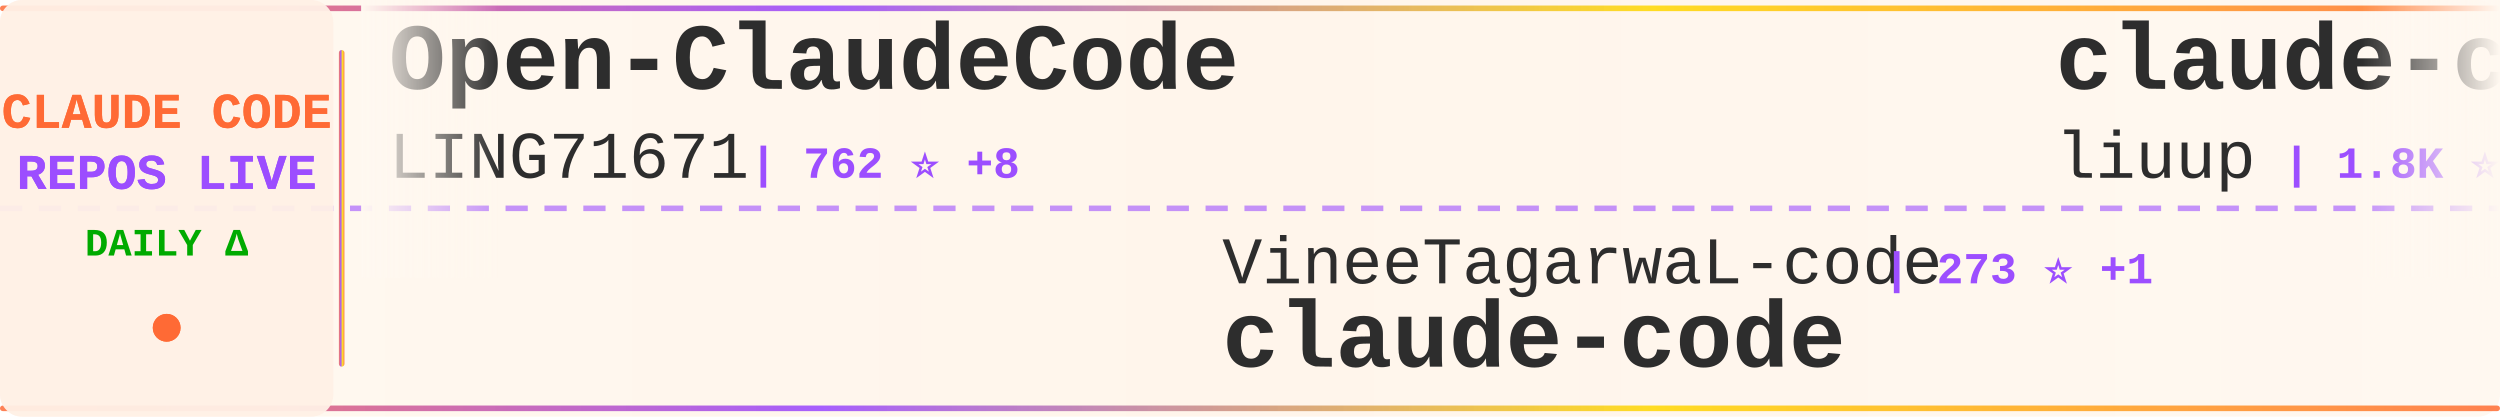
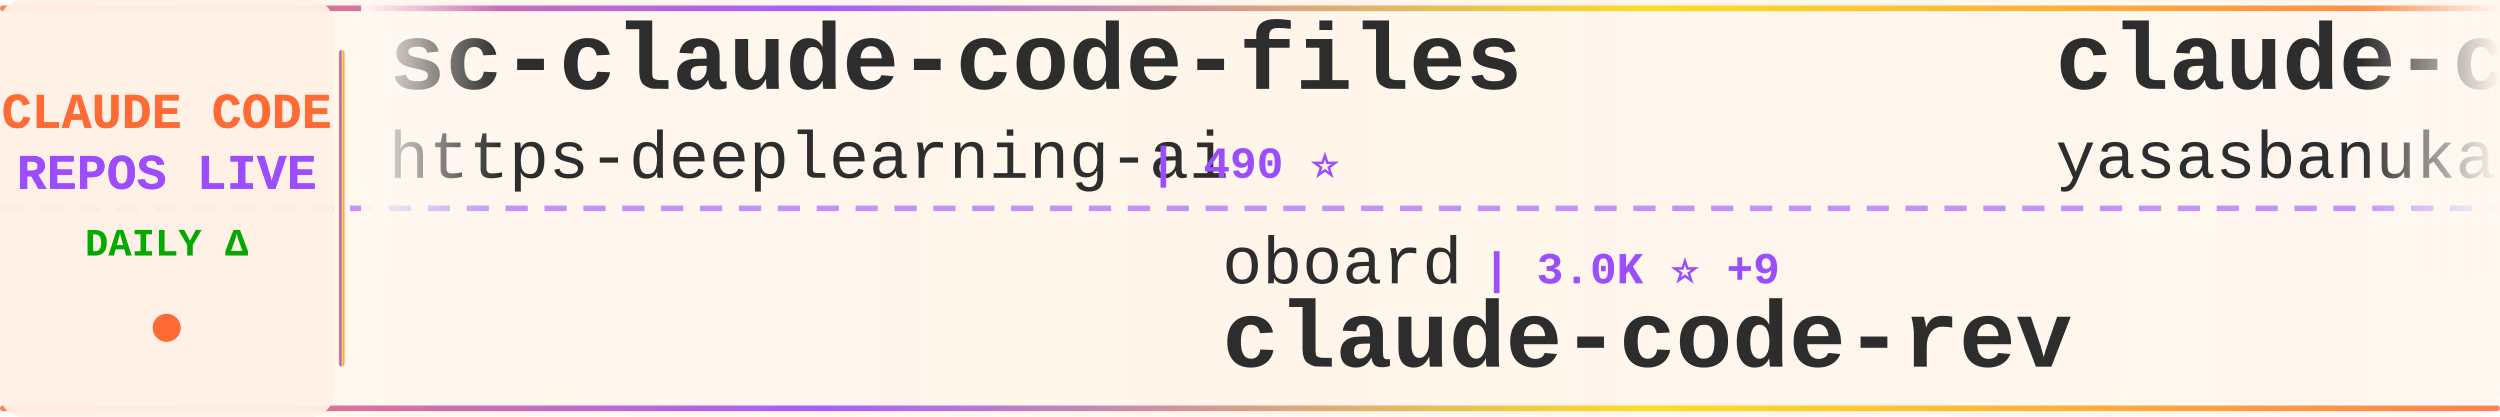
<svg xmlns="http://www.w3.org/2000/svg" width="900" height="150">
  <defs>
    <linearGradient id="tickerBg" x1="0%" y1="0%" x2="100%" y2="0%">
      <stop offset="0%" style="stop-color:#fff8f0;stop-opacity:0.98" />
      <stop offset="50%" style="stop-color:#fff5eb;stop-opacity:1" />
      <stop offset="100%" style="stop-color:#fff8f0;stop-opacity:0.98" />
    </linearGradient>
    <linearGradient id="borderGrad" x1="0%" y1="0%" x2="100%" y2="0%">
      <stop offset="0%" style="stop-color:#FF6B35;stop-opacity:0.85">
        <animate attributeName="stop-opacity" values="0.85;1;0.85" dur="2s" repeatCount="indefinite" />
      </stop>
      <stop offset="33%" style="stop-color:#9C4EFF;stop-opacity:0.9">
        <animate attributeName="stop-opacity" values="0.9;1;0.9" dur="2.2s" repeatCount="indefinite" />
      </stop>
      <stop offset="66%" style="stop-color:#FFD700;stop-opacity:0.85">
        <animate attributeName="stop-opacity" values="0.85;1;0.85" dur="1.8s" repeatCount="indefinite" />
      </stop>
      <stop offset="100%" style="stop-color:#FF6B35;stop-opacity:0.85">
        <animate attributeName="stop-opacity" values="0.85;1;0.85" dur="2s" repeatCount="indefinite" />
      </stop>
    </linearGradient>
    <filter id="textGlow">
      <feGaussianBlur stdDeviation="0.15" result="coloredBlur" />
      <feMerge>
        <feMergeNode in="coloredBlur" />
        <feMergeNode in="SourceGraphic" />
      </feMerge>
    </filter>
    <filter id="metricGlow">
      <feGaussianBlur stdDeviation="0.2" result="coloredBlur" />
      <feMerge>
        <feMergeNode in="coloredBlur" />
        <feMergeNode in="SourceGraphic" />
      </feMerge>
    </filter>
    <linearGradient id="leftFade" x1="0%" y1="0%" x2="100%" y2="0%">
      <stop offset="0%" style="stop-color:#fff8f0;stop-opacity:1" />
      <stop offset="100%" style="stop-color:#fff8f0;stop-opacity:0" />
    </linearGradient>
    <linearGradient id="rightFade" x1="0%" y1="0%" x2="100%" y2="0%">
      <stop offset="0%" style="stop-color:#fff8f0;stop-opacity:0" />
      <stop offset="100%" style="stop-color:#fff8f0;stop-opacity:1" />
    </linearGradient>
  </defs>
  <rect width="900" height="150" fill="url(#tickerBg)" rx="8" />
  <rect x="0" y="2" width="900" height="2" fill="url(#borderGrad)" rx="1" />
  <rect x="0" y="146" width="900" height="2" fill="url(#borderGrad)" rx="1" />
  <line x1="0" y1="75" x2="900" y2="75" stroke="#9C4EFF" stroke-width="2" stroke-dasharray="8 6" opacity="0.6" />
  <rect x="0" y="0" width="120" height="150" fill="#fff0e6" opacity="0.95" rx="8" />
  <text x="60" y="46" font-family="'Courier New', monospace" font-size="18" font-weight="bold" fill="#FF6B35" text-anchor="middle" filter="url(#textGlow)">
    CLAUDE CODE
  </text>
  <text x="60" y="68" font-family="'Courier New', monospace" font-size="18" font-weight="bold" fill="#9C4EFF" text-anchor="middle" filter="url(#textGlow)">
    REPOS LIVE
  </text>
  <text x="60" y="92" font-family="'Courier New', monospace" font-size="14" font-weight="bold" fill="#00aa00" text-anchor="middle">
    DAILY Δ
  </text>
  <circle cx="60" cy="118" r="5" fill="#FF6B35" filter="url(#metricGlow)">
    <animate attributeName="r" values="4;6;4" dur="1.5s" repeatCount="indefinite" />
    <animate attributeName="opacity" values="0.6;1;0.6" dur="1.5s" repeatCount="indefinite" />
  </circle>
  <rect x="122" y="18" width="2" height="114" fill="url(#borderGrad)" rx="1" />
  <clipPath id="tickerClip">
    <rect x="130" y="0" width="770" height="150" />
  </clipPath>
  <g clip-path="url(#tickerClip)">
    <g id="tickerItems">
      <animateTransform attributeName="transform" attributeType="XML" type="translate" from="0 0" to="-3000 0" dur="54s" repeatCount="indefinite" />
      <g transform="translate(0, 0)">
-         <text x="140" y="32" font-family="'Courier New', monospace" font-size="34" font-weight="bold" fill="#2d2d2d">Open-ClaudeCode</text>
-         <text x="140" y="64" font-family="'Courier New', monospace" font-size="24" font-weight="normal" fill="#2d2d2d" opacity="1.0">LING71671</text>
-         <text x="270" y="64" font-family="'Courier New', monospace" font-size="16" font-weight="bold" fill="#9C4EFF"> | 762 ⭐ +8</text>
+         <text x="140" y="32" font-family="'Courier New', monospace" font-size="34" font-weight="bold" fill="#2d2d2d">sc-claude-code-files</text>
+         <text x="140" y="64" font-family="'Courier New', monospace" font-size="24" font-weight="normal" fill="#2d2d2d" opacity="1.0">https-deeplearning-ai</text>
+         <text x="414" y="64" font-family="'Courier New', monospace" font-size="16" font-weight="bold" fill="#9C4EFF"> | 490 ⭐</text>
      </g>
      <g transform="translate(300, 0)">
-         <text x="140" y="102" font-family="'Courier New', monospace" font-size="24" font-weight="normal" fill="#2d2d2d" opacity="1.0">VineeTagarwaL-code</text>
-         <text x="378" y="102" font-family="'Courier New', monospace" font-size="16" font-weight="bold" fill="#9C4EFF"> | 273 ⭐ +1</text>
-         <text x="140" y="132" font-family="'Courier New', monospace" font-size="34" font-weight="bold" fill="#2d2d2d">claude-code</text>
+         <text x="140" y="102" font-family="'Courier New', monospace" font-size="24" font-weight="normal" fill="#2d2d2d" opacity="1.0">oboard</text>
+         <text x="234" y="102" font-family="'Courier New', monospace" font-size="16" font-weight="bold" fill="#9C4EFF"> | 3.0K ⭐ +9</text>
+         <text x="140" y="132" font-family="'Courier New', monospace" font-size="34" font-weight="bold" fill="#2d2d2d">claude-code-rev</text>
      </g>
      <g transform="translate(600, 0)">
-         <text x="140" y="32" font-family="'Courier New', monospace" font-size="34" font-weight="bold" fill="#2d2d2d">claude-code-analysis</text>
-         <text x="140" y="64" font-family="'Courier New', monospace" font-size="24" font-weight="normal" fill="#2d2d2d" opacity="1.0">liuup</text>
-         <text x="222" y="64" font-family="'Courier New', monospace" font-size="16" font-weight="bold" fill="#9C4EFF"> | 1.8K ⭐ +35</text>
+         <text x="140" y="32" font-family="'Courier New', monospace" font-size="34" font-weight="bold" fill="#2d2d2d">claude-code</text>
+         <text x="140" y="64" font-family="'Courier New', monospace" font-size="24" font-weight="normal" fill="#2d2d2d" opacity="1.0">yasasbanukaofficial</text>
+         <text x="390" y="64" font-family="'Courier New', monospace" font-size="16" font-weight="bold" fill="#9C4EFF"> | 2.7K ⭐ +29</text>
      </g>
      <g transform="translate(900, 0)">
-         <text x="140" y="102" font-family="'Courier New', monospace" font-size="24" font-weight="normal" fill="#2d2d2d" opacity="1.0">feiskyer</text>
-         <text x="258" y="102" font-family="'Courier New', monospace" font-size="16" font-weight="bold" fill="#9C4EFF"> | 1.4K ⭐ +2</text>
-         <text x="140" y="132" font-family="'Courier New', monospace" font-size="34" font-weight="bold" fill="#2d2d2d">claude-code-settings</text>
+         <text x="140" y="102" font-family="'Courier New', monospace" font-size="24" font-weight="normal" fill="#2d2d2d" opacity="1.0">sugyan</text>
+         <text x="234" y="102" font-family="'Courier New', monospace" font-size="16" font-weight="bold" fill="#9C4EFF"> | 1.0K ⭐ +5</text>
+         <text x="140" y="132" font-family="'Courier New', monospace" font-size="34" font-weight="bold" fill="#2d2d2d">claude-code-webui</text>
      </g>
      <g transform="translate(1200, 0)">
-         <text x="140" y="32" font-family="'Courier New', monospace" font-size="34" font-weight="bold" fill="#2d2d2d">claude-code-tudou</text>
-         <text x="140" y="64" font-family="'Courier New', monospace" font-size="24" font-weight="normal" fill="#2d2d2d" opacity="1.0">AICoderTudou</text>
-         <text x="306" y="64" font-family="'Courier New', monospace" font-size="16" font-weight="bold" fill="#9C4EFF"> | 489 ⭐</text>
-       </g>
-       <g transform="translate(1500, 0)">
-         <text x="140" y="102" font-family="'Courier New', monospace" font-size="24" font-weight="normal" fill="#2d2d2d" opacity="1.0">Yuyz0112</text>
-         <text x="258" y="102" font-family="'Courier New', monospace" font-size="16" font-weight="bold" fill="#9C4EFF"> | 2.4K ⭐</text>
-         <text x="140" y="132" font-family="'Courier New', monospace" font-size="34" font-weight="bold" fill="#2d2d2d">claude-code-reverse</text>
-       </g>
-       <g transform="translate(1800, 0)">
        <text x="140" y="32" font-family="'Courier New', monospace" font-size="34" font-weight="bold" fill="#2d2d2d">claude_code_bridge</text>
        <text x="140" y="64" font-family="'Courier New', monospace" font-size="24" font-weight="normal" fill="#2d2d2d" opacity="1.0">bfly123</text>
        <text x="246" y="64" font-family="'Courier New', monospace" font-size="16" font-weight="bold" fill="#9C4EFF"> | 2.3K ⭐ +7</text>
      </g>
+       <g transform="translate(1500, 0)">
+         <text x="140" y="102" font-family="'Courier New', monospace" font-size="24" font-weight="normal" fill="#2d2d2d" opacity="1.0">disler</text>
+         <text x="234" y="102" font-family="'Courier New', monospace" font-size="16" font-weight="bold" fill="#9C4EFF"> | 3.5K ⭐ +5</text>
+         <text x="140" y="132" font-family="'Courier New', monospace" font-size="34" font-weight="bold" fill="#2d2d2d">claude-code-hooks-master...</text>
+       </g>
+       <g transform="translate(1800, 0)">
+         <text x="140" y="32" font-family="'Courier New', monospace" font-size="34" font-weight="bold" fill="#2d2d2d">edmunds-claude-code</text>
+         <text x="140" y="64" font-family="'Courier New', monospace" font-size="24" font-weight="normal" fill="#2d2d2d" opacity="1.0">edmund-io</text>
+         <text x="270" y="64" font-family="'Courier New', monospace" font-size="16" font-weight="bold" fill="#9C4EFF"> | 1.4K ⭐ +1</text>
+       </g>
      <g transform="translate(2100, 0)">
-         <text x="140" y="102" font-family="'Courier New', monospace" font-size="24" font-weight="normal" fill="#2d2d2d" opacity="1.0">affaan-m</text>
-         <text x="258" y="102" font-family="'Courier New', monospace" font-size="16" font-weight="bold" fill="#9C4EFF"> | 161.8K ⭐ +951</text>
-         <text x="140" y="132" font-family="'Courier New', monospace" font-size="34" font-weight="bold" fill="#2d2d2d">everything-claude-code</text>
+         <text x="140" y="102" font-family="'Courier New', monospace" font-size="24" font-weight="normal" fill="#2d2d2d" opacity="1.0">luongnv89</text>
+         <text x="270" y="102" font-family="'Courier New', monospace" font-size="16" font-weight="bold" fill="#9C4EFF"> | 27.8K ⭐ +202</text>
+         <text x="140" y="132" font-family="'Courier New', monospace" font-size="34" font-weight="bold" fill="#2d2d2d">claude-howto</text>
      </g>
      <g transform="translate(2400, 0)">
-         <text x="140" y="32" font-family="'Courier New', monospace" font-size="34" font-weight="bold" fill="#2d2d2d">happy</text>
-         <text x="140" y="64" font-family="'Courier New', monospace" font-size="24" font-weight="normal" fill="#2d2d2d" opacity="1.0">slopus</text>
-         <text x="234" y="64" font-family="'Courier New', monospace" font-size="16" font-weight="bold" fill="#9C4EFF"> | 18.8K ⭐ +96</text>
+         <text x="140" y="32" font-family="'Courier New', monospace" font-size="34" font-weight="bold" fill="#2d2d2d">cc-switch</text>
+         <text x="140" y="64" font-family="'Courier New', monospace" font-size="24" font-weight="normal" fill="#2d2d2d" opacity="1.0">farion1231</text>
+         <text x="282" y="64" font-family="'Courier New', monospace" font-size="16" font-weight="bold" fill="#9C4EFF"> | 47.8K ⭐ +629</text>
      </g>
      <g transform="translate(2700, 0)">
-         <text x="140" y="102" font-family="'Courier New', monospace" font-size="24" font-weight="normal" fill="#2d2d2d" opacity="1.0">ghuntley</text>
-         <text x="258" y="102" font-family="'Courier New', monospace" font-size="16" font-weight="bold" fill="#9C4EFF"> | 973 ⭐ +1</text>
-         <text x="140" y="132" font-family="'Courier New', monospace" font-size="34" font-weight="bold" fill="#2d2d2d">claude-code-source-code-...</text>
+         <text x="140" y="102" font-family="'Courier New', monospace" font-size="24" font-weight="normal" fill="#2d2d2d" opacity="1.0">repowise-dev</text>
+         <text x="306" y="102" font-family="'Courier New', monospace" font-size="16" font-weight="bold" fill="#9C4EFF"> | 949 ⭐ +5</text>
+         <text x="140" y="132" font-family="'Courier New', monospace" font-size="34" font-weight="bold" fill="#2d2d2d">claude-code-prompts</text>
      </g>
      <g transform="translate(3000, 0)">
-         <text x="140" y="32" font-family="'Courier New', monospace" font-size="34" font-weight="bold" fill="#2d2d2d">Open-ClaudeCode</text>
-         <text x="140" y="64" font-family="'Courier New', monospace" font-size="24" font-weight="normal" fill="#2d2d2d" opacity="1.0">LING71671</text>
-         <text x="270" y="64" font-family="'Courier New', monospace" font-size="16" font-weight="bold" fill="#9C4EFF"> | 762 ⭐ +8</text>
+         <text x="140" y="32" font-family="'Courier New', monospace" font-size="34" font-weight="bold" fill="#2d2d2d">sc-claude-code-files</text>
+         <text x="140" y="64" font-family="'Courier New', monospace" font-size="24" font-weight="normal" fill="#2d2d2d" opacity="1.0">https-deeplearning-ai</text>
+         <text x="414" y="64" font-family="'Courier New', monospace" font-size="16" font-weight="bold" fill="#9C4EFF"> | 490 ⭐</text>
      </g>
      <g transform="translate(3300, 0)">
-         <text x="140" y="102" font-family="'Courier New', monospace" font-size="24" font-weight="normal" fill="#2d2d2d" opacity="1.0">VineeTagarwaL-code</text>
-         <text x="378" y="102" font-family="'Courier New', monospace" font-size="16" font-weight="bold" fill="#9C4EFF"> | 273 ⭐ +1</text>
-         <text x="140" y="132" font-family="'Courier New', monospace" font-size="34" font-weight="bold" fill="#2d2d2d">claude-code</text>
+         <text x="140" y="102" font-family="'Courier New', monospace" font-size="24" font-weight="normal" fill="#2d2d2d" opacity="1.0">oboard</text>
+         <text x="234" y="102" font-family="'Courier New', monospace" font-size="16" font-weight="bold" fill="#9C4EFF"> | 3.0K ⭐ +9</text>
+         <text x="140" y="132" font-family="'Courier New', monospace" font-size="34" font-weight="bold" fill="#2d2d2d">claude-code-rev</text>
      </g>
      <g transform="translate(3600, 0)">
-         <text x="140" y="32" font-family="'Courier New', monospace" font-size="34" font-weight="bold" fill="#2d2d2d">claude-code-analysis</text>
-         <text x="140" y="64" font-family="'Courier New', monospace" font-size="24" font-weight="normal" fill="#2d2d2d" opacity="1.0">liuup</text>
-         <text x="222" y="64" font-family="'Courier New', monospace" font-size="16" font-weight="bold" fill="#9C4EFF"> | 1.8K ⭐ +35</text>
+         <text x="140" y="32" font-family="'Courier New', monospace" font-size="34" font-weight="bold" fill="#2d2d2d">claude-code</text>
+         <text x="140" y="64" font-family="'Courier New', monospace" font-size="24" font-weight="normal" fill="#2d2d2d" opacity="1.0">yasasbanukaofficial</text>
+         <text x="390" y="64" font-family="'Courier New', monospace" font-size="16" font-weight="bold" fill="#9C4EFF"> | 2.7K ⭐ +29</text>
      </g>
      <g transform="translate(3900, 0)">
-         <text x="140" y="102" font-family="'Courier New', monospace" font-size="24" font-weight="normal" fill="#2d2d2d" opacity="1.0">feiskyer</text>
-         <text x="258" y="102" font-family="'Courier New', monospace" font-size="16" font-weight="bold" fill="#9C4EFF"> | 1.4K ⭐ +2</text>
-         <text x="140" y="132" font-family="'Courier New', monospace" font-size="34" font-weight="bold" fill="#2d2d2d">claude-code-settings</text>
+         <text x="140" y="102" font-family="'Courier New', monospace" font-size="24" font-weight="normal" fill="#2d2d2d" opacity="1.0">sugyan</text>
+         <text x="234" y="102" font-family="'Courier New', monospace" font-size="16" font-weight="bold" fill="#9C4EFF"> | 1.0K ⭐ +5</text>
+         <text x="140" y="132" font-family="'Courier New', monospace" font-size="34" font-weight="bold" fill="#2d2d2d">claude-code-webui</text>
      </g>
    </g>
  </g>
  <rect x="130" y="0" width="50" height="100" fill="url(#leftFade)" />
  <rect x="850" y="0" width="50" height="100" fill="url(#rightFade)" />
</svg>
